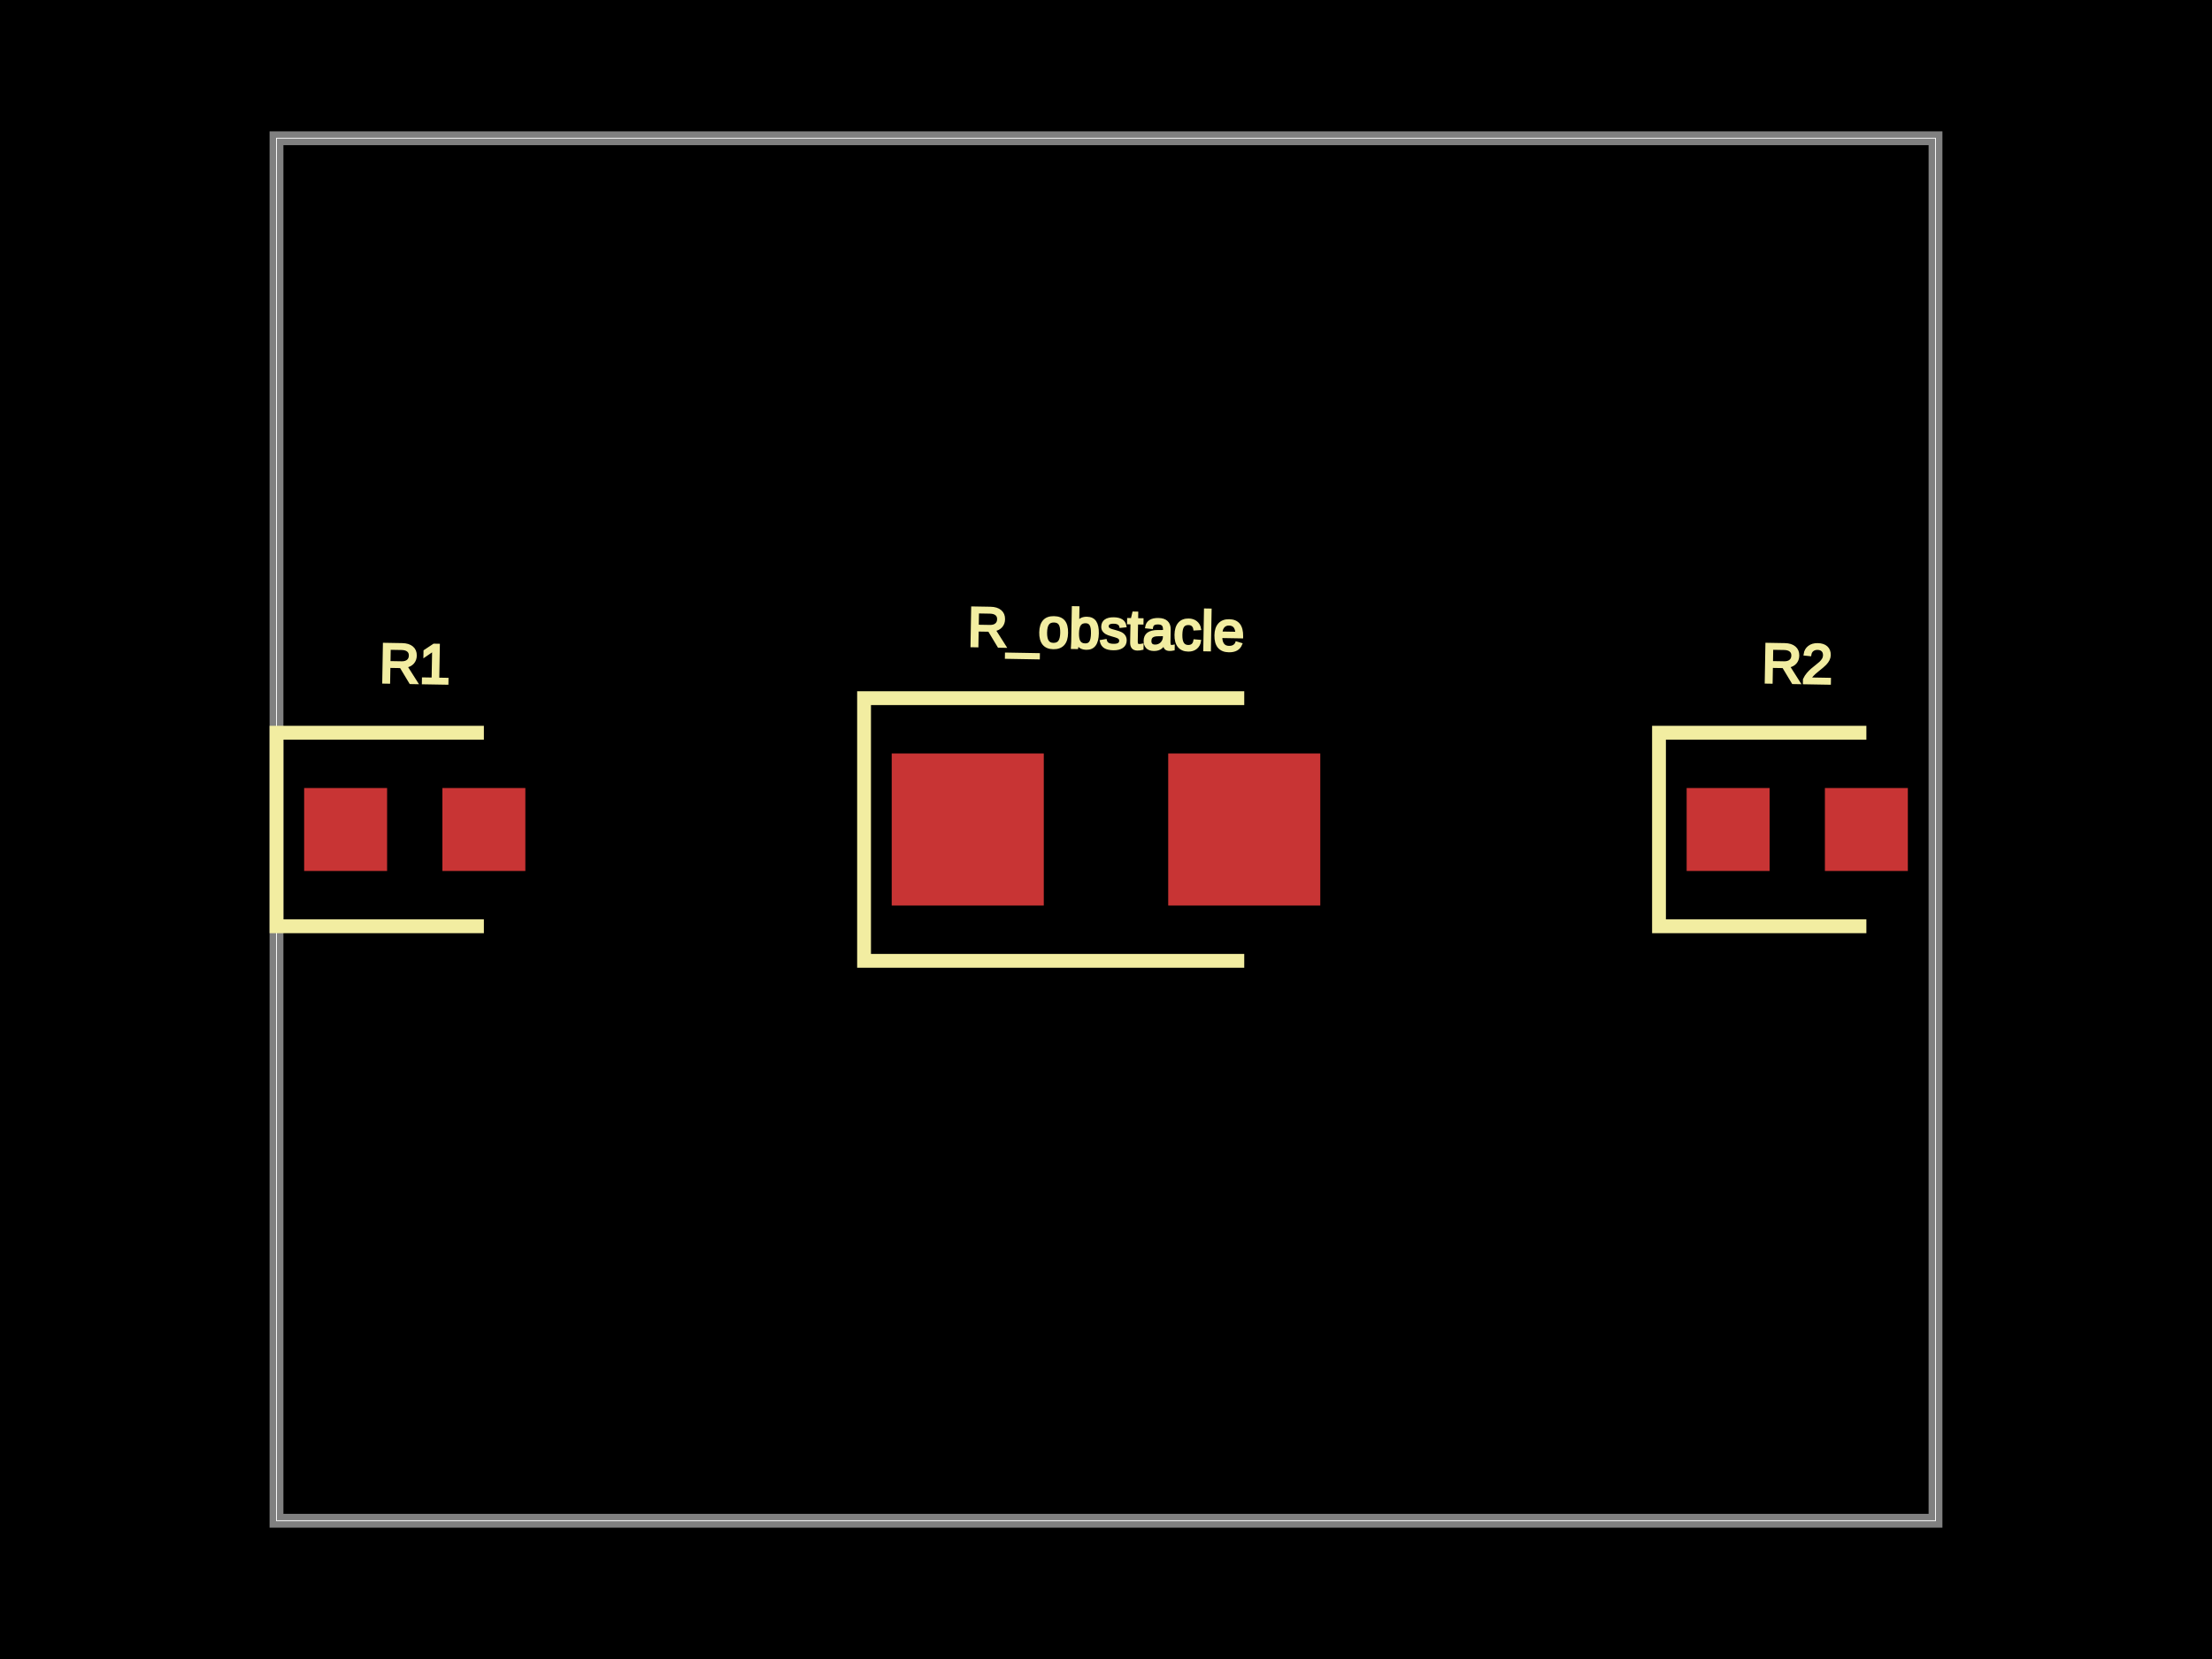
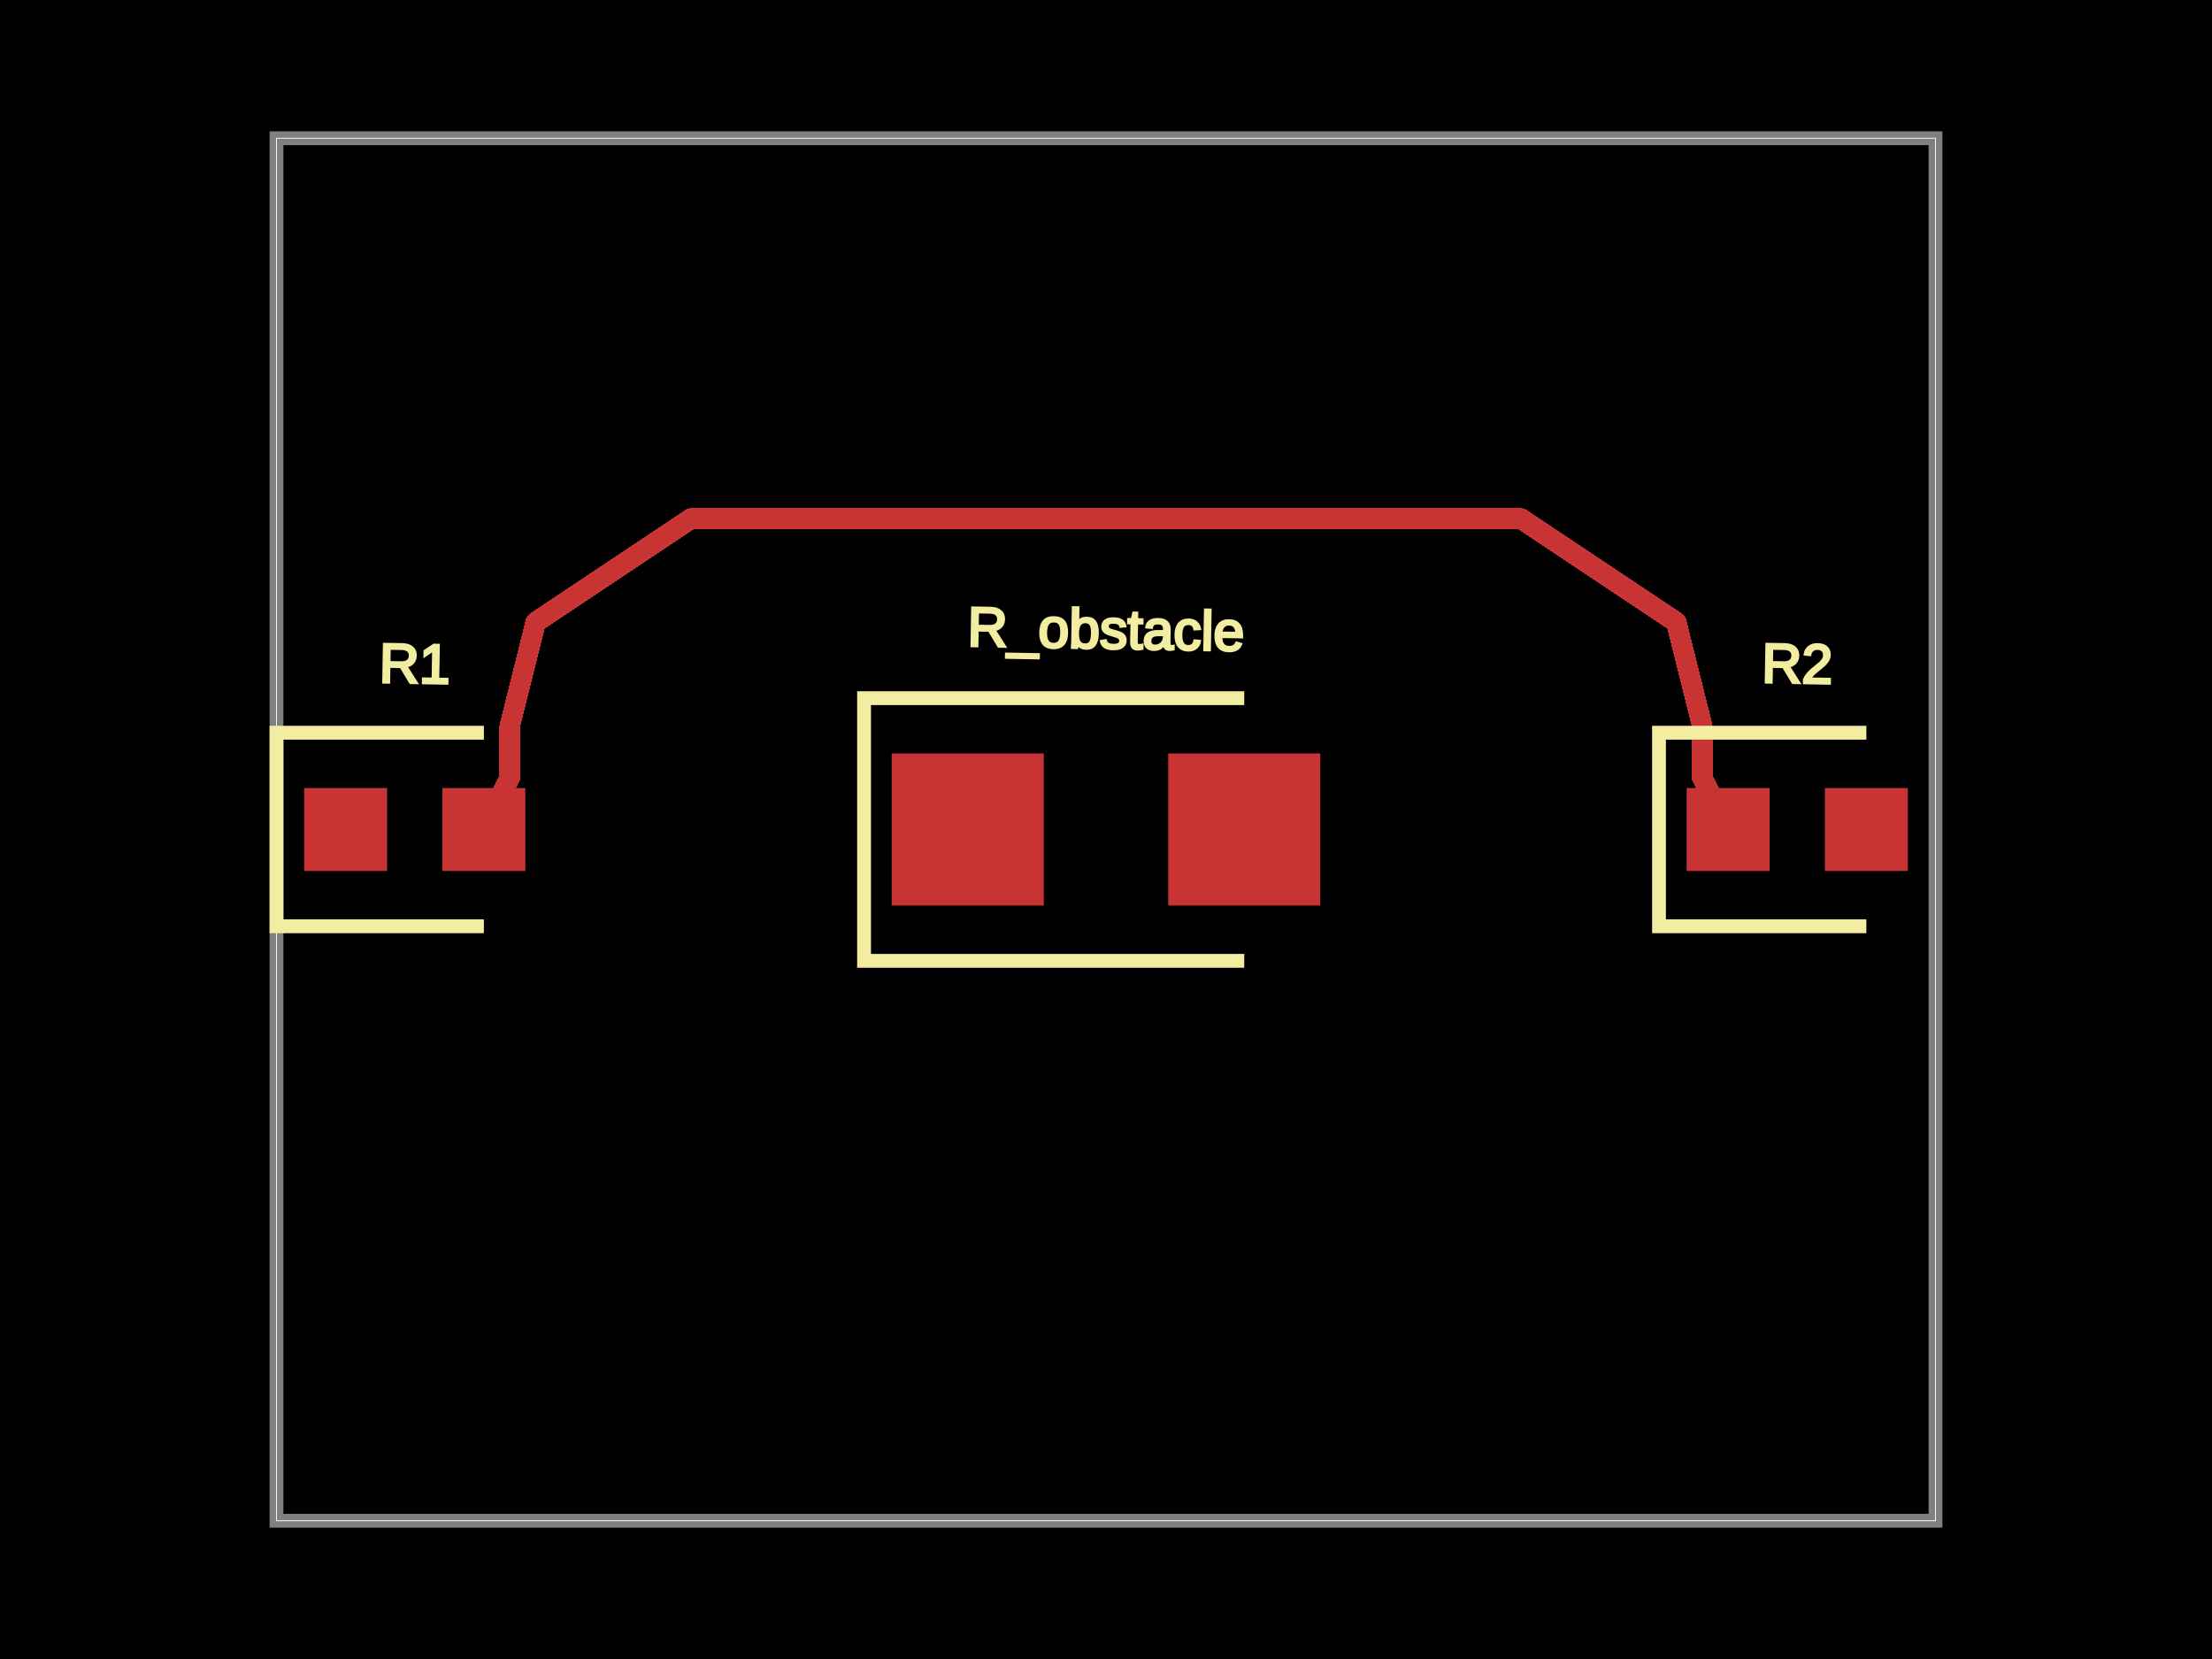
<svg xmlns="http://www.w3.org/2000/svg" width="800" height="600">
  <style>
              .boundary { fill: #000; }
              .pcb-board { fill: none; }
              .pcb-trace { fill: none; }
              .pcb-hole-outer { fill: rgb(200, 52, 52); }
              .pcb-hole-inner { fill: rgb(255, 38, 226); }
              .pcb-pad { }
              .pcb-boundary { fill: none; stroke: #fff; stroke-width: 0.3; }
              .pcb-silkscreen { fill: none; }
              .pcb-silkscreen-top { stroke: #f2eda1; }
              .pcb-silkscreen-bottom { stroke: #f2eda1; }
              .pcb-silkscreen-text { fill: #f2eda1; }
            </style>
  <rect class="boundary" x="0" y="0" width="800" height="600" />
  <rect class="pcb-boundary" x="100" y="50" width="600" height="500" />
  <path class="pcb-board" d="M 100 550 L 700 550 L 700 50 L 100 50 Z" stroke="rgba(255, 255, 255, 0.5)" stroke-width="5" />
  <g transform="translate(150, 300) rotate(0) scale(1, -1)">
    <rect class="pcb-component" x="-40" y="-15" width="80" height="30" />
    <rect class="pcb-component-outline" x="-40" y="-15" width="80" height="30" />
  </g>
  <g transform="translate(650, 300) rotate(0) scale(1, -1)">
    <rect class="pcb-component" x="-40" y="-15" width="80" height="30" />
    <rect class="pcb-component-outline" x="-40" y="-15" width="80" height="30" />
  </g>
  <g transform="translate(400, 300) rotate(0) scale(1, -1)">
    <rect class="pcb-component" x="-77.5" y="-27.5" width="155" height="55" />
    <rect class="pcb-component-outline" x="-77.5" y="-27.5" width="155" height="55" />
  </g>
  <rect class="pcb-pad" fill="rgb(200, 52, 52)" x="110" y="285" width="30" height="30" />
  <rect class="pcb-pad" fill="rgb(200, 52, 52)" x="160" y="285" width="30" height="30" />
  <rect class="pcb-pad" fill="rgb(200, 52, 52)" x="610" y="285" width="30" height="30" />
  <rect class="pcb-pad" fill="rgb(200, 52, 52)" x="660" y="285" width="30" height="30" />
  <rect class="pcb-pad" fill="rgb(200, 52, 52)" x="322.5" y="272.5" width="55" height="55" />
  <rect class="pcb-pad" fill="rgb(200, 52, 52)" x="422.5" y="272.5" width="55" height="55" />
+   <path class="pcb-trace" stroke="rgb(200, 52, 52)" d="M 175 300 L 184.375 281.25" stroke-width="7.5" stroke-linecap="round" stroke-linejoin="round" shape-rendering="crispEdges" />
+   <path class="pcb-trace" stroke="rgb(200, 52, 52)" d="M 184.375 281.25 L 184.375 262.5" stroke-width="7.5" stroke-linecap="round" stroke-linejoin="round" shape-rendering="crispEdges" />
+   <path class="pcb-trace" stroke="rgb(200, 52, 52)" d="M 184.375 262.5 L 184.375 262.5" stroke-width="7.5" stroke-linecap="round" stroke-linejoin="round" shape-rendering="crispEdges" />
+   <path class="pcb-trace" stroke="rgb(200, 52, 52)" d="M 184.375 262.5 L 193.75 225" stroke-width="7.5" stroke-linecap="round" stroke-linejoin="round" shape-rendering="crispEdges" />
+   <path class="pcb-trace" stroke="rgb(200, 52, 52)" d="M 193.75 225 L 193.75 225" stroke-width="7.5" stroke-linecap="round" stroke-linejoin="round" shape-rendering="crispEdges" />
+   <path class="pcb-trace" stroke="rgb(200, 52, 52)" d="M 193.75 225 L 250 187.5" stroke-width="7.5" stroke-linecap="round" stroke-linejoin="round" shape-rendering="crispEdges" />
+   <path class="pcb-trace" stroke="rgb(200, 52, 52)" d="M 250 187.5 L 250 187.5" stroke-width="7.5" stroke-linecap="round" stroke-linejoin="round" shape-rendering="crispEdges" />
+   <path class="pcb-trace" stroke="rgb(200, 52, 52)" d="M 250 187.5 L 325 187.5" stroke-width="7.5" stroke-linecap="round" stroke-linejoin="round" shape-rendering="crispEdges" />
+   <path class="pcb-trace" stroke="rgb(200, 52, 52)" d="M 325 187.5 L 325 187.5" stroke-width="7.5" stroke-linecap="round" stroke-linejoin="round" shape-rendering="crispEdges" />
+   <path class="pcb-trace" stroke="rgb(200, 52, 52)" d="M 325 187.5 L 400 187.5" stroke-width="7.5" stroke-linecap="round" stroke-linejoin="round" shape-rendering="crispEdges" />
+   <path class="pcb-trace" stroke="rgb(200, 52, 52)" d="M 400 187.5 L 400 187.5" stroke-width="7.5" stroke-linecap="round" stroke-linejoin="round" shape-rendering="crispEdges" />
+   <path class="pcb-trace" stroke="rgb(200, 52, 52)" d="M 400 187.5 L 475 187.5" stroke-width="7.5" stroke-linecap="round" stroke-linejoin="round" shape-rendering="crispEdges" />
+   <path class="pcb-trace" stroke="rgb(200, 52, 52)" d="M 475 187.5 L 475 187.5" stroke-width="7.5" stroke-linecap="round" stroke-linejoin="round" shape-rendering="crispEdges" />
+   <path class="pcb-trace" stroke="rgb(200, 52, 52)" d="M 475 187.5 L 550 187.5" stroke-width="7.5" stroke-linecap="round" stroke-linejoin="round" shape-rendering="crispEdges" />
+   <path class="pcb-trace" stroke="rgb(200, 52, 52)" d="M 550 187.5 L 550 187.5" stroke-width="7.5" stroke-linecap="round" stroke-linejoin="round" shape-rendering="crispEdges" />
+   <path class="pcb-trace" stroke="rgb(200, 52, 52)" d="M 550 187.5 L 606.25 225" stroke-width="7.5" stroke-linecap="round" stroke-linejoin="round" shape-rendering="crispEdges" />
+   <path class="pcb-trace" stroke="rgb(200, 52, 52)" d="M 606.25 225 L 606.25 225" stroke-width="7.5" stroke-linecap="round" stroke-linejoin="round" shape-rendering="crispEdges" />
+   <path class="pcb-trace" stroke="rgb(200, 52, 52)" d="M 606.25 225 L 615.625 262.5" stroke-width="7.5" stroke-linecap="round" stroke-linejoin="round" shape-rendering="crispEdges" />
+   <path class="pcb-trace" stroke="rgb(200, 52, 52)" d="M 615.625 262.5 L 615.625 262.5" stroke-width="7.5" stroke-linecap="round" stroke-linejoin="round" shape-rendering="crispEdges" />
+   <path class="pcb-trace" stroke="rgb(200, 52, 52)" d="M 615.625 262.5 L 615.625 281.25" stroke-width="7.5" stroke-linecap="round" stroke-linejoin="round" shape-rendering="crispEdges" />
+   <path class="pcb-trace" stroke="rgb(200, 52, 52)" d="M 615.625 281.25 L 625 300" stroke-width="7.5" stroke-linecap="round" stroke-linejoin="round" shape-rendering="crispEdges" />
  <path class="pcb-silkscreen pcb-silkscreen-top" d="M 175 265 L 100 265 L 100 335 L 175 335" stroke-width="5" data-pcb-component-id="pcb_component_0" data-pcb-silkscreen-path-id="pcb_silkscreen_path_0" />
  <path class="pcb-silkscreen pcb-silkscreen-top" d="M 675 265 L 600 265 L 600 335 L 675 335" stroke-width="5" data-pcb-component-id="pcb_component_1" data-pcb-silkscreen-path-id="pcb_silkscreen_path_1" />
  <path class="pcb-silkscreen pcb-silkscreen-top" d="M 450 252.5 L 312.5 252.5 L 312.5 347.5 L 450 347.5" stroke-width="5" data-pcb-component-id="pcb_component_2" data-pcb-silkscreen-path-id="pcb_silkscreen_path_2" />
  <text x="0" y="0" font-family="Arial, sans-serif" font-size="20" text-anchor="middle" dominant-baseline="central" transform="matrix(0.9998477,0.01745241,-0.01745241,0.9998477,150,240)" class="pcb-silkscreen-text pcb-silkscreen-top" data-pcb-silkscreen-text-id="pcb_component_0">R1</text>
  <text x="0" y="0" font-family="Arial, sans-serif" font-size="20" text-anchor="middle" dominant-baseline="central" transform="matrix(0.9998477,0.01745241,-0.01745241,0.9998477,650,240)" class="pcb-silkscreen-text pcb-silkscreen-top" data-pcb-silkscreen-text-id="pcb_component_1">R2</text>
  <text x="0" y="0" font-family="Arial, sans-serif" font-size="20" text-anchor="middle" dominant-baseline="central" transform="matrix(0.9998477,0.01745241,-0.01745241,0.9998477,400,227.5)" class="pcb-silkscreen-text pcb-silkscreen-top" data-pcb-silkscreen-text-id="pcb_component_2">R_obstacle</text>
</svg>
